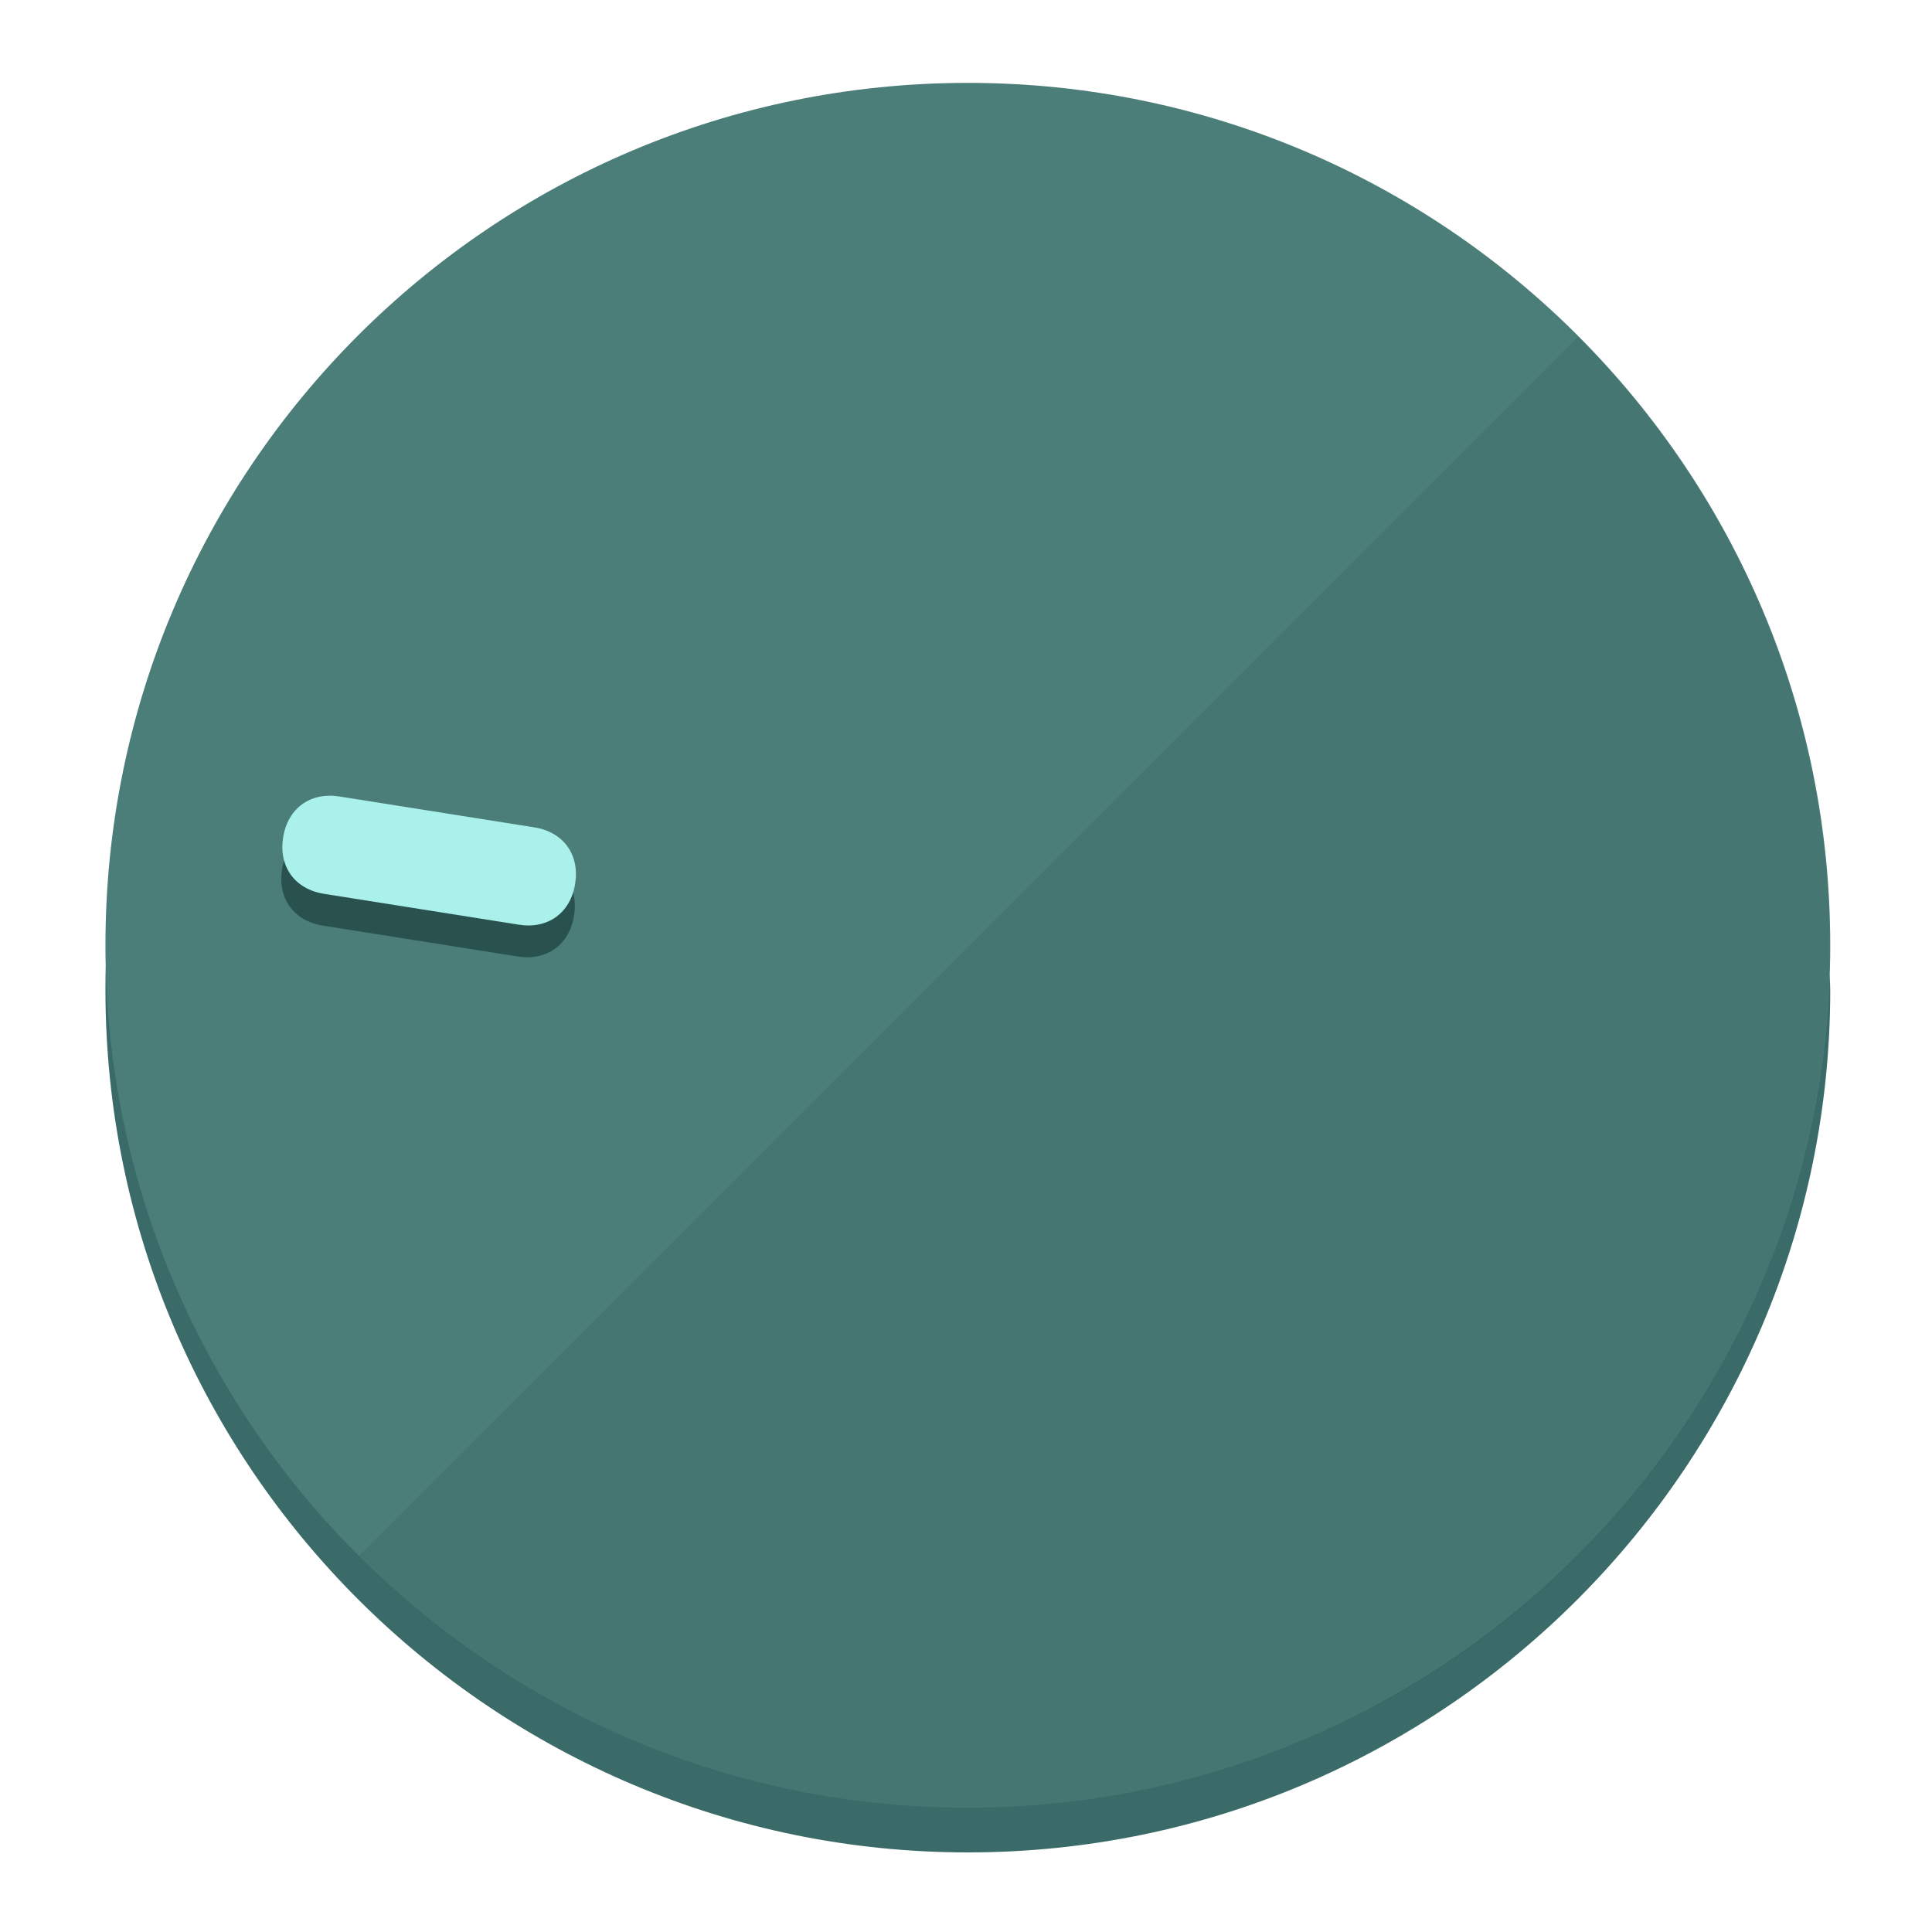
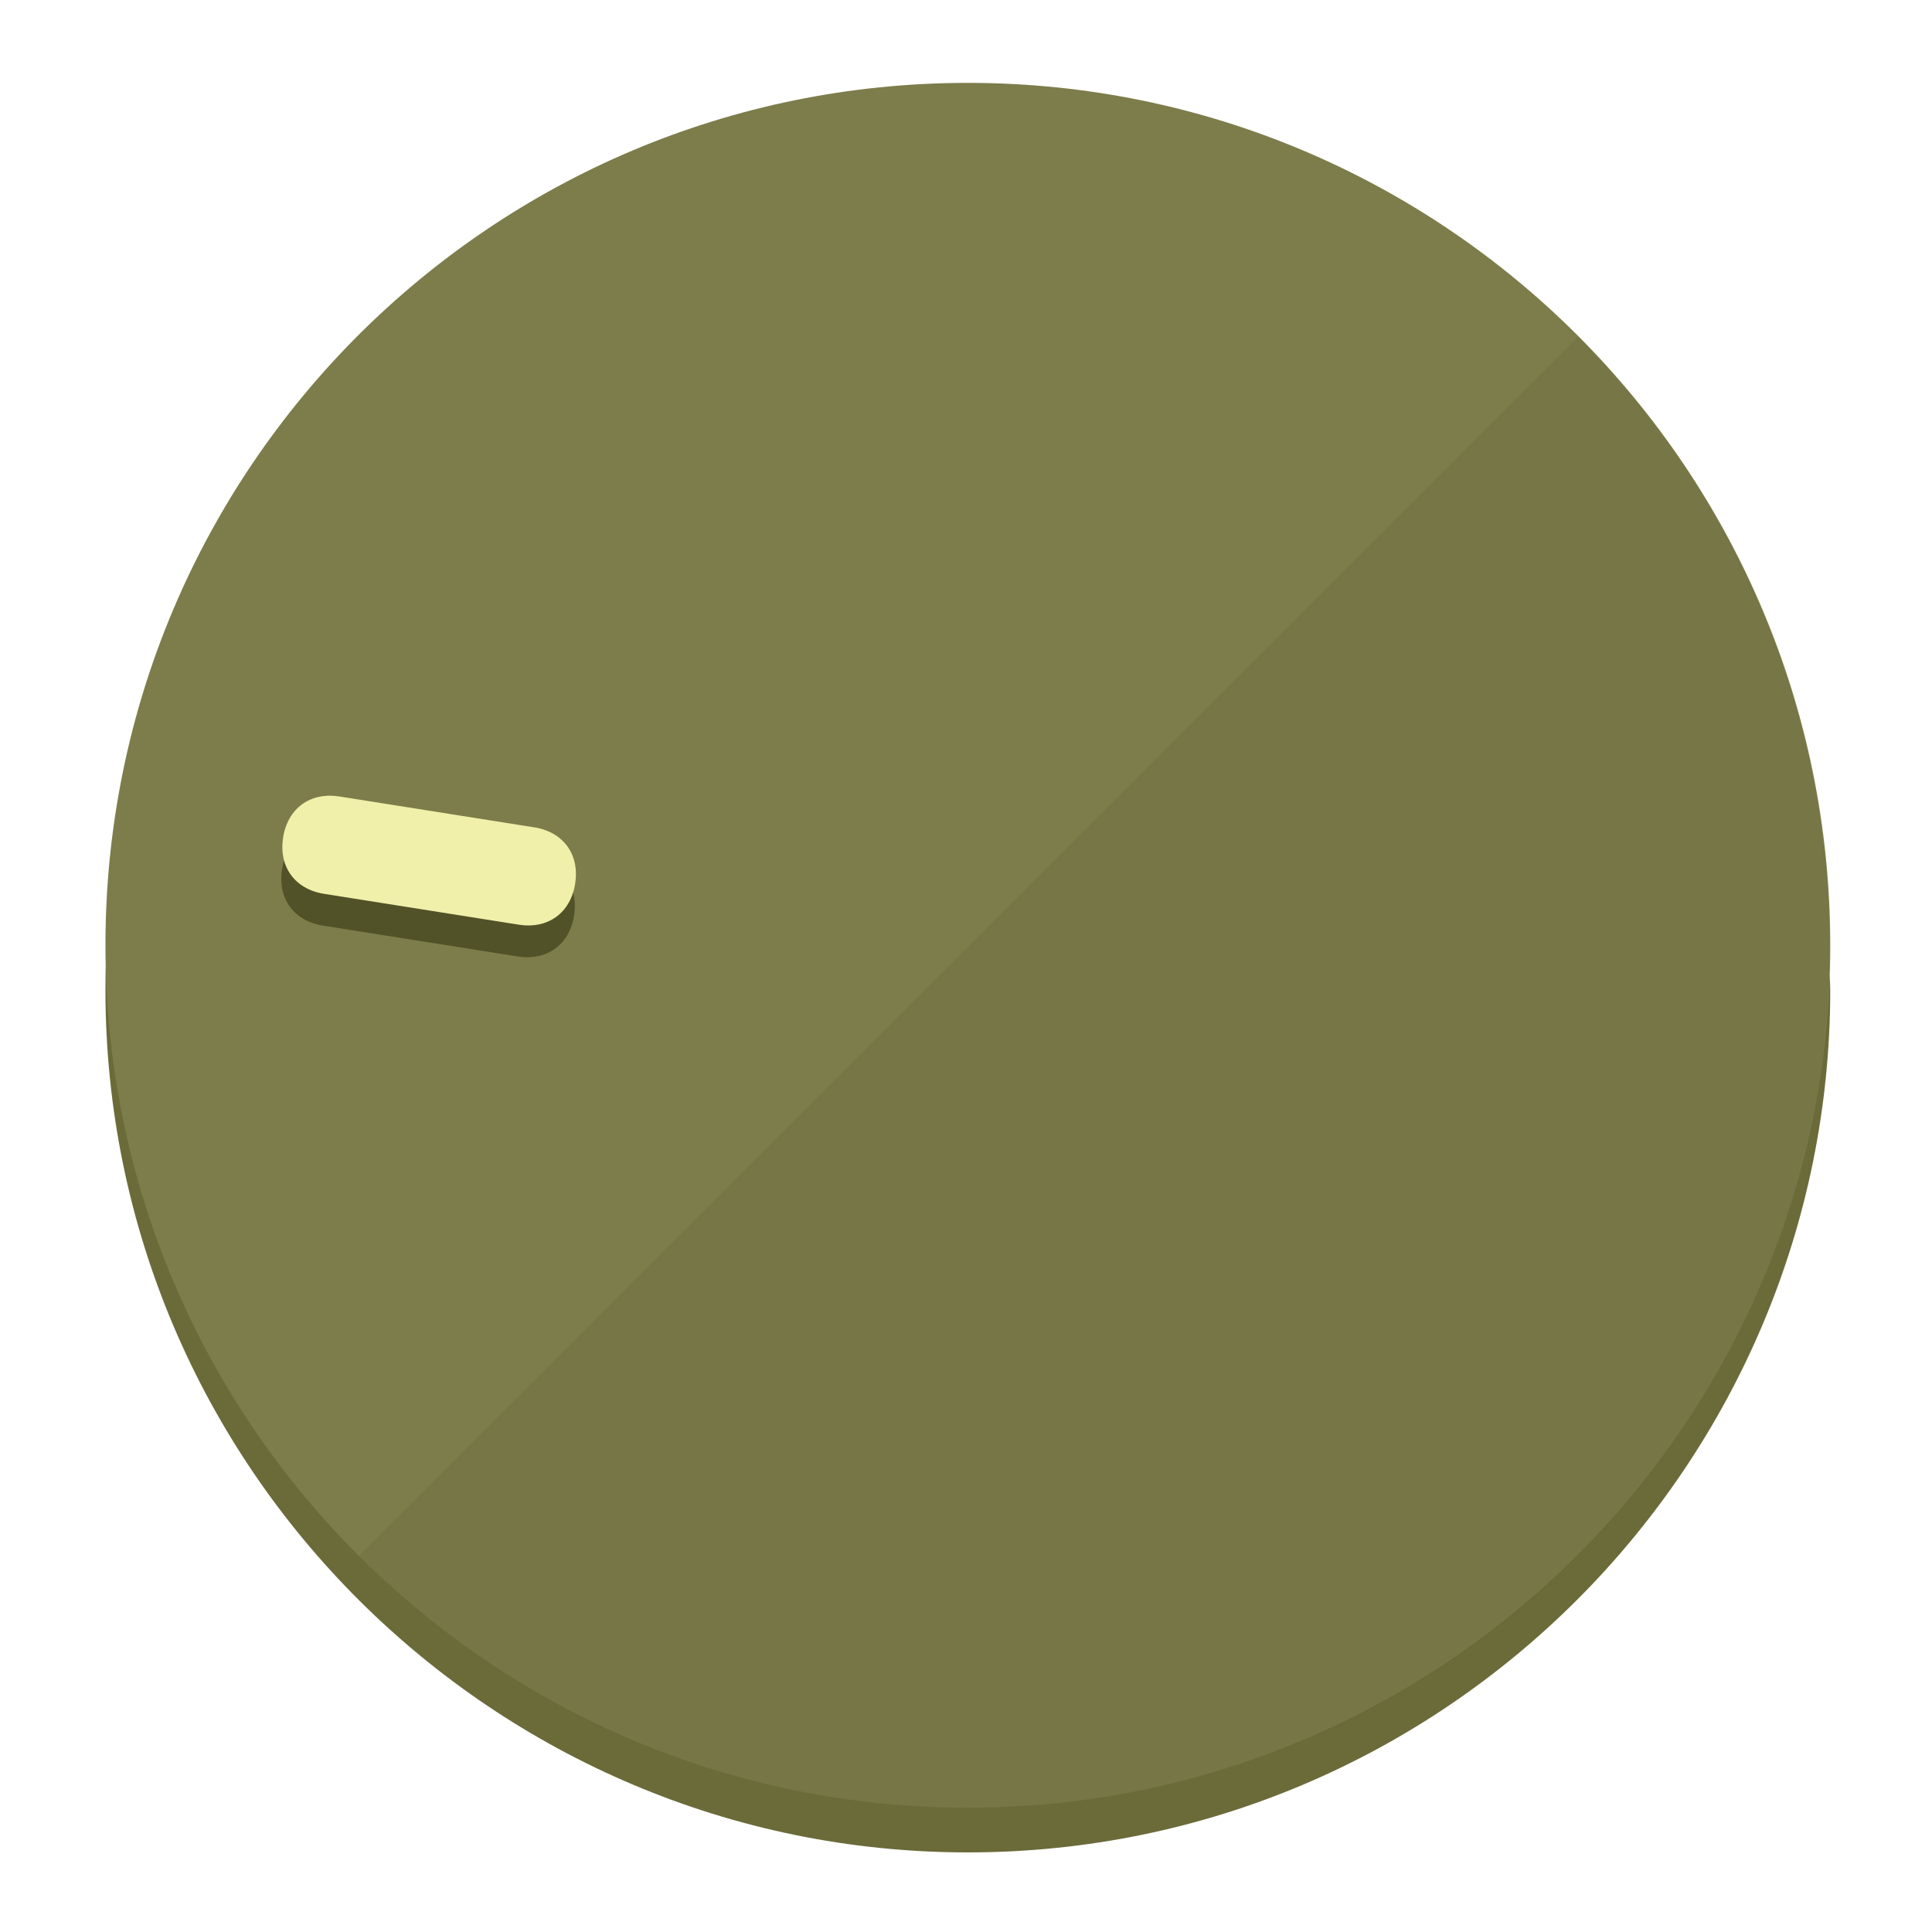
<svg xmlns="http://www.w3.org/2000/svg" height="120px" width="120px" version="1.1" id="Layer_1" viewBox="0 0 496.8 496.8" xml:space="preserve">
  <defs id="defs23" />
  <g id="g3158">
-     <path style="display:inline;fill:#3A6B68;fill-opacity:1;stroke-width:1.584" d="m 248.875,445.92 c 116.582,0 212.89,-91.238 220.493,-205.286 0,5.069 1.267,8.87 1.267,13.939 0,121.651 -98.842,221.76 -221.76,221.76 -121.651,0 -221.76,-98.842 -221.76,-221.76 0,-5.069 0,-8.87 1.267,-13.939 7.603,114.048 103.91,205.286 220.493,205.286 z" id="path8" />
-     <circle style="display:inline;fill:#4B7D79;fill-opacity:1;stroke-width:1.584" cx="248.875" cy="243.071" r="221.76" id="circle12" />
-     <path style="display:inline;fill:#29524F;fill-opacity:0.154;stroke-width:1.587" d="m 405.744,86.606 c 86.308,86.308 86.308,227.193 0,313.5 -86.308,86.308 -227.193,86.308 -313.5,0" id="path14" />
+     <path style="display:inline;fill:#6B6B3A;fill-opacity:1;stroke-width:1.584" d="m 248.875,445.92 c 116.582,0 212.89,-91.238 220.493,-205.286 0,5.069 1.267,8.87 1.267,13.939 0,121.651 -98.842,221.76 -221.76,221.76 -121.651,0 -221.76,-98.842 -221.76,-221.76 0,-5.069 0,-8.87 1.267,-13.939 7.603,114.048 103.91,205.286 220.493,205.286 z" id="path8" />
+     <circle style="display:inline;fill:#7D7D4B;fill-opacity:1;stroke-width:1.584" cx="248.875" cy="243.071" r="221.76" id="circle12" />
+     <path style="display:inline;fill:#525229;fill-opacity:0.154;stroke-width:1.587" d="m 405.744,86.606 c 86.308,86.308 86.308,227.193 0,313.5 -86.308,86.308 -227.193,86.308 -313.5,0" id="path14" />
  </g>
  <g id="g3198">
    <circle style="display:none;fill:#000000;fill-opacity:0;stroke-width:1.584" cx="-201.714" cy="283.513" r="221.76" id="circle12-3" transform="rotate(-81)" />
-     <path style="display:inline;fill:#29524F;fill-opacity:1;stroke-width:1.584" d="m 137.089,220.92 c 7.51,1.189 11.723,6.989 10.534,14.498 v 0 c -1.189,7.51 -6.989,11.723 -14.498,10.534 L 83.061,238.023 C 75.551,236.834 71.338,231.034 72.527,223.525 v 0 c 1.189,-7.51 6.989,-11.723 14.498,-10.534 z" id="path3789" />
-     <path style="display:inline;fill:#AAF0EB;stroke-width:1.584" d="m 137.365,212.742 c 7.51,1.189 11.723,6.989 10.534,14.498 v 0 c -1.189,7.51 -6.989,11.723 -14.498,10.534 l -50.064,-7.929 c -7.51,-1.189 -11.723,-6.989 -10.534,-14.498 v 0 c 1.189,-7.51 6.989,-11.723 14.498,-10.534 z" id="path915" />
+     <path style="display:inline;fill:#525229;fill-opacity:1;stroke-width:1.584" d="m 137.089,220.92 c 7.51,1.189 11.723,6.989 10.534,14.498 v 0 c -1.189,7.51 -6.989,11.723 -14.498,10.534 L 83.061,238.023 C 75.551,236.834 71.338,231.034 72.527,223.525 v 0 c 1.189,-7.51 6.989,-11.723 14.498,-10.534 z" id="path3789" />
+     <path style="display:inline;fill:#F0F0AA;stroke-width:1.584" d="m 137.365,212.742 c 7.51,1.189 11.723,6.989 10.534,14.498 v 0 c -1.189,7.51 -6.989,11.723 -14.498,10.534 l -50.064,-7.929 c -7.51,-1.189 -11.723,-6.989 -10.534,-14.498 v 0 c 1.189,-7.51 6.989,-11.723 14.498,-10.534 z" id="path915" />
  </g>
</svg>
